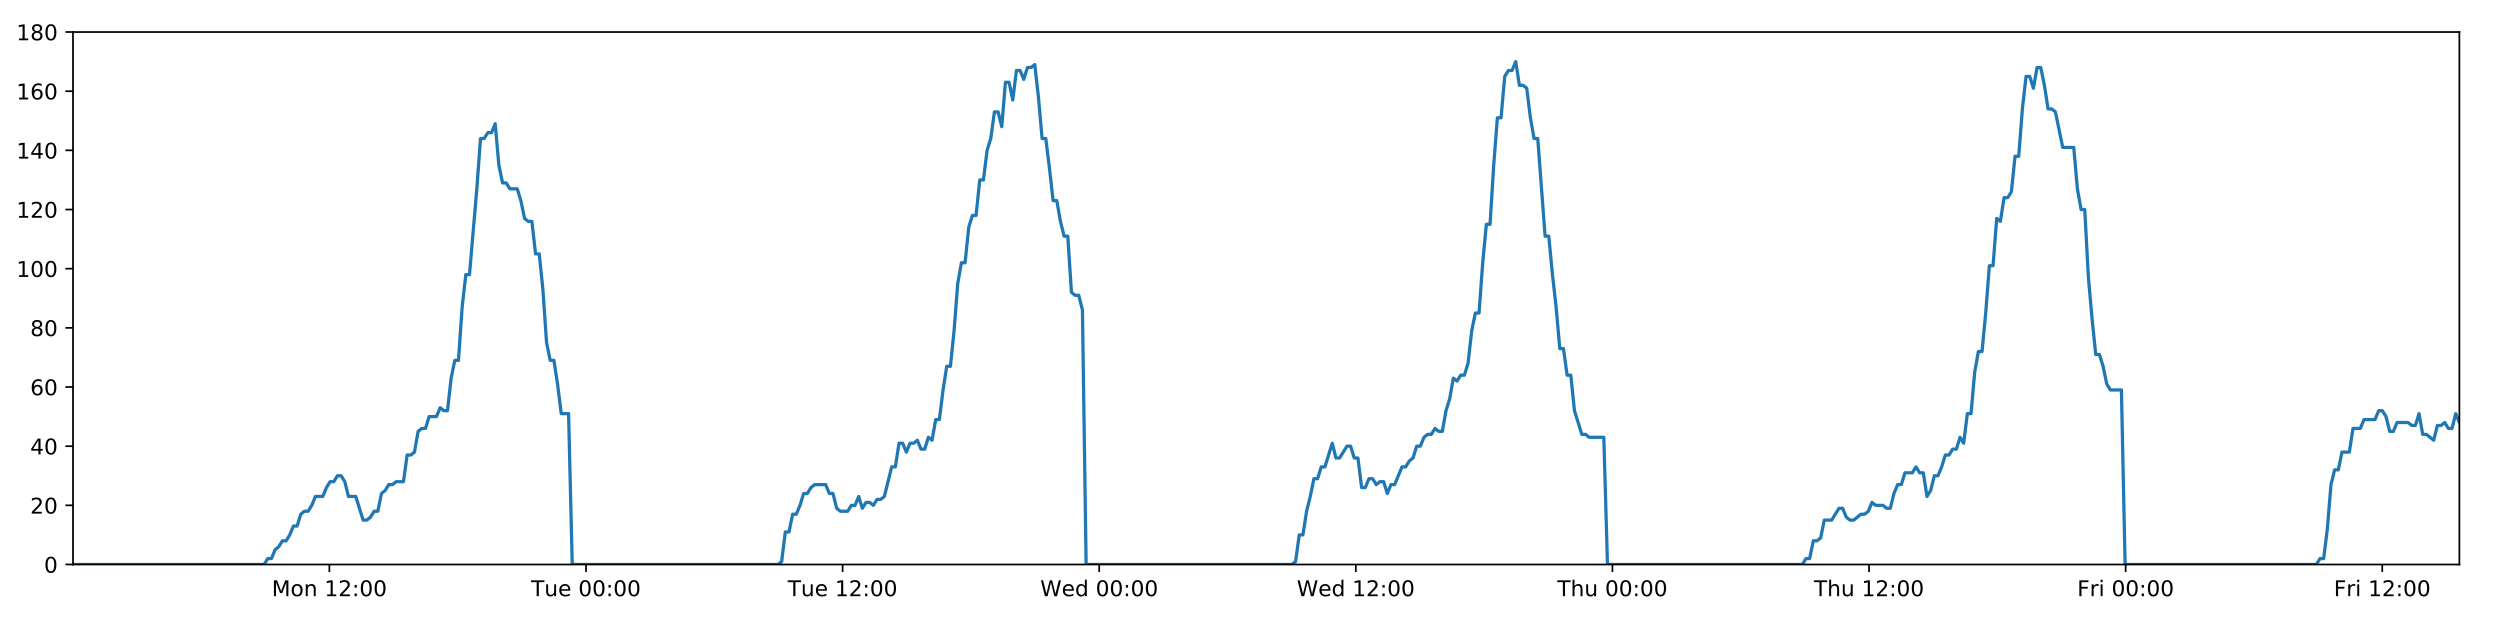
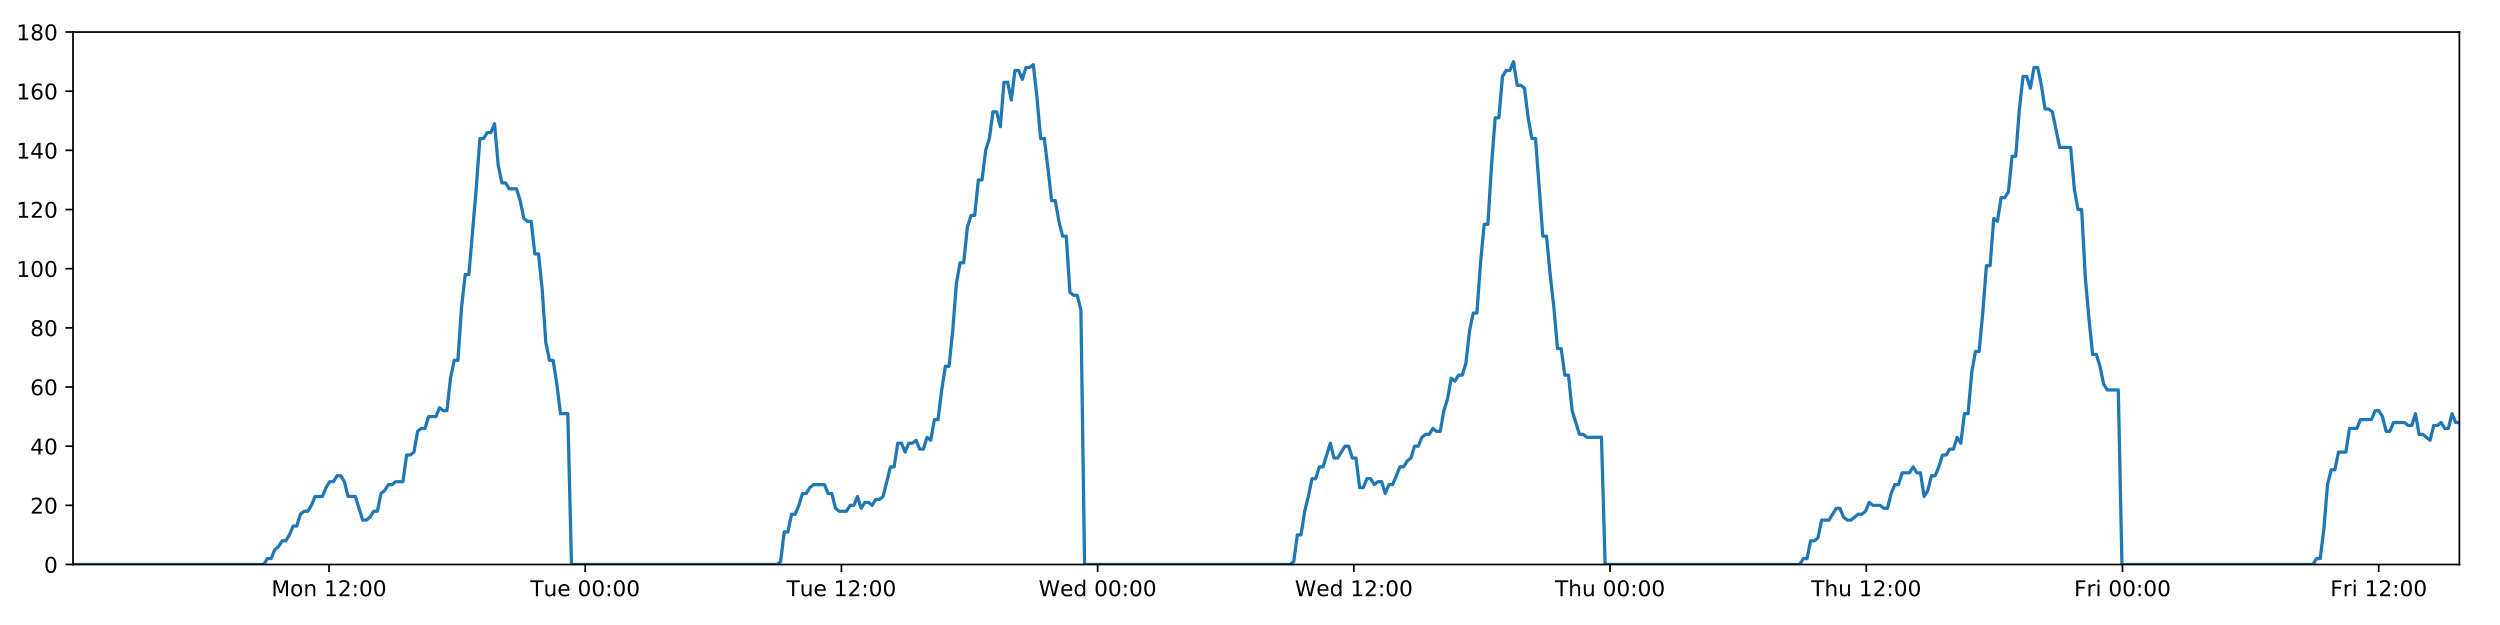
<svg xmlns="http://www.w3.org/2000/svg" xmlns:xlink="http://www.w3.org/1999/xlink" height="288pt" version="1.1" viewBox="0 0 1152 288" width="1152pt">
  <defs>
    <style type="text/css">
*{stroke-linecap:butt;stroke-linejoin:round;}
  </style>
  </defs>
  <g id="figure_1">
    <g id="patch_1">
      <path d="M 0 288  L 1152 288  L 1152 0  L 0 0  z " style="fill:#ffffff;" />
    </g>
    <g id="axes_1">
      <g id="patch_2">
        <path d="M 33.64 260.12  L 1133.28 260.12  L 1133.28 14.76  L 33.64 14.76  z " style="fill:#ffffff;" />
      </g>
      <g id="matplotlib.axis_1">
        <g id="xtick_1">
          <g id="line2d_1">
            <defs>
-               <path d="M 0 0  L 0 3.5  " id="m783cdbd648" style="stroke:#000000;stroke-width:0.8;" />
-             </defs>
-             <g>
-               <use style="stroke:#000000;stroke-width:0.8;" x="151.779" xlink:href="#m783cdbd648" y="260.12" />
+               <path d="M 0 0  L 0 3.5  " id="m560bb2fc47" style="stroke:#000000;stroke-width:0.8;" />
+             </defs>
+             <g>
+               <use style="stroke:#000000;stroke-width:0.8;" x="151.598" xlink:href="#m560bb2fc47" y="260.12" />
            </g>
          </g>
          <g id="text_1">
            <defs>
              <path d="M 9.812 72.906  L 24.516 72.906  L 43.109 23.297  L 61.812 72.906  L 76.516 72.906  L 76.516 0  L 66.891 0  L 66.891 64.016  L 48.094 14.016  L 38.188 14.016  L 19.391 64.016  L 19.391 0  L 9.812 0  z " id="DejaVuSans-77" />
              <path d="M 30.609 48.391  Q 23.391 48.391 19.188 42.75  Q 14.984 37.109 14.984 27.297  Q 14.984 17.484 19.156 11.844  Q 23.344 6.203 30.609 6.203  Q 37.797 6.203 41.984 11.859  Q 46.188 17.531 46.188 27.297  Q 46.188 37.016 41.984 42.703  Q 37.797 48.391 30.609 48.391  z M 30.609 56  Q 42.328 56 49.016 48.375  Q 55.719 40.766 55.719 27.297  Q 55.719 13.875 49.016 6.219  Q 42.328 -1.422 30.609 -1.422  Q 18.844 -1.422 12.172 6.219  Q 5.516 13.875 5.516 27.297  Q 5.516 40.766 12.172 48.375  Q 18.844 56 30.609 56  z " id="DejaVuSans-111" />
              <path d="M 54.891 33.016  L 54.891 0  L 45.906 0  L 45.906 32.719  Q 45.906 40.484 42.875 44.328  Q 39.844 48.188 33.797 48.188  Q 26.516 48.188 22.312 43.547  Q 18.109 38.922 18.109 30.906  L 18.109 0  L 9.078 0  L 9.078 54.688  L 18.109 54.688  L 18.109 46.188  Q 21.344 51.125 25.703 53.562  Q 30.078 56 35.797 56  Q 45.219 56 50.047 50.172  Q 54.891 44.344 54.891 33.016  z " id="DejaVuSans-110" />
              <path id="DejaVuSans-32" />
              <path d="M 12.406 8.297  L 28.516 8.297  L 28.516 63.922  L 10.984 60.406  L 10.984 69.391  L 28.422 72.906  L 38.281 72.906  L 38.281 8.297  L 54.391 8.297  L 54.391 0  L 12.406 0  z " id="DejaVuSans-49" />
              <path d="M 19.188 8.297  L 53.609 8.297  L 53.609 0  L 7.328 0  L 7.328 8.297  Q 12.938 14.109 22.625 23.891  Q 32.328 33.688 34.812 36.531  Q 39.547 41.844 41.422 45.531  Q 43.312 49.219 43.312 52.781  Q 43.312 58.594 39.234 62.25  Q 35.156 65.922 28.609 65.922  Q 23.969 65.922 18.812 64.312  Q 13.672 62.703 7.812 59.422  L 7.812 69.391  Q 13.766 71.781 18.938 73  Q 24.125 74.219 28.422 74.219  Q 39.75 74.219 46.484 68.547  Q 53.219 62.891 53.219 53.422  Q 53.219 48.922 51.531 44.891  Q 49.859 40.875 45.406 35.406  Q 44.188 33.984 37.641 27.219  Q 31.109 20.453 19.188 8.297  z " id="DejaVuSans-50" />
              <path d="M 11.719 12.406  L 22.016 12.406  L 22.016 0  L 11.719 0  z M 11.719 51.703  L 22.016 51.703  L 22.016 39.312  L 11.719 39.312  z " id="DejaVuSans-58" />
              <path d="M 31.781 66.406  Q 24.172 66.406 20.328 58.906  Q 16.5 51.422 16.5 36.375  Q 16.5 21.391 20.328 13.891  Q 24.172 6.391 31.781 6.391  Q 39.453 6.391 43.281 13.891  Q 47.125 21.391 47.125 36.375  Q 47.125 51.422 43.281 58.906  Q 39.453 66.406 31.781 66.406  z M 31.781 74.219  Q 44.047 74.219 50.516 64.516  Q 56.984 54.828 56.984 36.375  Q 56.984 17.969 50.516 8.266  Q 44.047 -1.422 31.781 -1.422  Q 19.531 -1.422 13.062 8.266  Q 6.594 17.969 6.594 36.375  Q 6.594 54.828 13.062 64.516  Q 19.531 74.219 31.781 74.219  z " id="DejaVuSans-48" />
            </defs>
-             <g transform="translate(125.2388 274.7184)scale(0.1 -0.1)">
+             <g transform="translate(125.0575 274.7184)scale(0.1 -0.1)">
              <use xlink:href="#DejaVuSans-77" />
              <use x="86.279" xlink:href="#DejaVuSans-111" />
              <use x="147.461" xlink:href="#DejaVuSans-110" />
              <use x="210.84" xlink:href="#DejaVuSans-32" />
              <use x="242.627" xlink:href="#DejaVuSans-49" />
              <use x="306.25" xlink:href="#DejaVuSans-50" />
              <use x="369.873" xlink:href="#DejaVuSans-58" />
              <use x="403.564" xlink:href="#DejaVuSans-48" />
              <use x="467.188" xlink:href="#DejaVuSans-48" />
            </g>
          </g>
        </g>
        <g id="xtick_2">
          <g id="line2d_2">
            <g>
-               <use style="stroke:#000000;stroke-width:0.8;" x="270.025" xlink:href="#m783cdbd648" y="260.12" />
+               <use style="stroke:#000000;stroke-width:0.8;" x="269.662" xlink:href="#m560bb2fc47" y="260.12" />
            </g>
          </g>
          <g id="text_2">
            <defs>
              <path d="M -0.297 72.906  L 61.375 72.906  L 61.375 64.594  L 35.5 64.594  L 35.5 0  L 25.594 0  L 25.594 64.594  L -0.297 64.594  z " id="DejaVuSans-84" />
              <path d="M 8.5 21.578  L 8.5 54.688  L 17.484 54.688  L 17.484 21.922  Q 17.484 14.156 20.5 10.266  Q 23.531 6.391 29.594 6.391  Q 36.859 6.391 41.078 11.031  Q 45.312 15.672 45.312 23.688  L 45.312 54.688  L 54.297 54.688  L 54.297 0  L 45.312 0  L 45.312 8.406  Q 42.047 3.422 37.719 1  Q 33.406 -1.422 27.688 -1.422  Q 18.266 -1.422 13.375 4.438  Q 8.5 10.297 8.5 21.578  z M 31.109 56  z " id="DejaVuSans-117" />
              <path d="M 56.203 29.594  L 56.203 25.203  L 14.891 25.203  Q 15.484 15.922 20.484 11.062  Q 25.484 6.203 34.422 6.203  Q 39.594 6.203 44.453 7.469  Q 49.312 8.734 54.109 11.281  L 54.109 2.781  Q 49.266 0.734 44.188 -0.344  Q 39.109 -1.422 33.891 -1.422  Q 20.797 -1.422 13.156 6.188  Q 5.516 13.812 5.516 26.812  Q 5.516 40.234 12.766 48.109  Q 20.016 56 32.328 56  Q 43.359 56 49.781 48.891  Q 56.203 41.797 56.203 29.594  z M 47.219 32.234  Q 47.125 39.594 43.094 43.984  Q 39.062 48.391 32.422 48.391  Q 24.906 48.391 20.391 44.141  Q 15.875 39.891 15.188 32.172  z " id="DejaVuSans-101" />
            </defs>
-             <g transform="translate(244.7388 274.7184)scale(0.1 -0.1)">
+             <g transform="translate(244.376 274.7184)scale(0.1 -0.1)">
              <use xlink:href="#DejaVuSans-84" />
              <use x="60.85" xlink:href="#DejaVuSans-117" />
              <use x="124.229" xlink:href="#DejaVuSans-101" />
              <use x="185.752" xlink:href="#DejaVuSans-32" />
              <use x="217.539" xlink:href="#DejaVuSans-48" />
              <use x="281.162" xlink:href="#DejaVuSans-48" />
              <use x="344.785" xlink:href="#DejaVuSans-58" />
              <use x="378.477" xlink:href="#DejaVuSans-48" />
              <use x="442.1" xlink:href="#DejaVuSans-48" />
            </g>
          </g>
        </g>
        <g id="xtick_3">
          <g id="line2d_3">
            <g>
-               <use style="stroke:#000000;stroke-width:0.8;" x="388.27" xlink:href="#m783cdbd648" y="260.12" />
+               <use style="stroke:#000000;stroke-width:0.8;" x="387.726" xlink:href="#m560bb2fc47" y="260.12" />
            </g>
          </g>
          <g id="text_3">
-             <g transform="translate(362.9841 274.7184)scale(0.1 -0.1)">
+             <g transform="translate(362.4398 274.7184)scale(0.1 -0.1)">
              <use xlink:href="#DejaVuSans-84" />
              <use x="60.85" xlink:href="#DejaVuSans-117" />
              <use x="124.229" xlink:href="#DejaVuSans-101" />
              <use x="185.752" xlink:href="#DejaVuSans-32" />
              <use x="217.539" xlink:href="#DejaVuSans-49" />
              <use x="281.162" xlink:href="#DejaVuSans-50" />
              <use x="344.785" xlink:href="#DejaVuSans-58" />
              <use x="378.477" xlink:href="#DejaVuSans-48" />
              <use x="442.1" xlink:href="#DejaVuSans-48" />
            </g>
          </g>
        </g>
        <g id="xtick_4">
          <g id="line2d_4">
            <g>
-               <use style="stroke:#000000;stroke-width:0.8;" x="506.515" xlink:href="#m783cdbd648" y="260.12" />
+               <use style="stroke:#000000;stroke-width:0.8;" x="505.79" xlink:href="#m560bb2fc47" y="260.12" />
            </g>
          </g>
          <g id="text_4">
            <defs>
              <path d="M 3.328 72.906  L 13.281 72.906  L 28.609 11.281  L 43.891 72.906  L 54.984 72.906  L 70.312 11.281  L 85.594 72.906  L 95.609 72.906  L 77.297 0  L 64.891 0  L 49.516 63.281  L 33.984 0  L 21.578 0  z " id="DejaVuSans-87" />
              <path d="M 45.406 46.391  L 45.406 75.984  L 54.391 75.984  L 54.391 0  L 45.406 0  L 45.406 8.203  Q 42.578 3.328 38.25 0.953  Q 33.938 -1.422 27.875 -1.422  Q 17.969 -1.422 11.734 6.484  Q 5.516 14.406 5.516 27.297  Q 5.516 40.188 11.734 48.094  Q 17.969 56 27.875 56  Q 33.938 56 38.25 53.625  Q 42.578 51.266 45.406 46.391  z M 14.797 27.297  Q 14.797 17.391 18.875 11.75  Q 22.953 6.109 30.078 6.109  Q 37.203 6.109 41.297 11.75  Q 45.406 17.391 45.406 27.297  Q 45.406 37.203 41.297 42.844  Q 37.203 48.484 30.078 48.484  Q 22.953 48.484 18.875 42.844  Q 14.797 37.203 14.797 27.297  z " id="DejaVuSans-100" />
            </defs>
-             <g transform="translate(479.3262 274.7184)scale(0.1 -0.1)">
+             <g transform="translate(478.6005 274.7184)scale(0.1 -0.1)">
              <use xlink:href="#DejaVuSans-87" />
              <use x="98.799" xlink:href="#DejaVuSans-101" />
              <use x="160.322" xlink:href="#DejaVuSans-100" />
              <use x="223.799" xlink:href="#DejaVuSans-32" />
              <use x="255.586" xlink:href="#DejaVuSans-48" />
              <use x="319.209" xlink:href="#DejaVuSans-48" />
              <use x="382.832" xlink:href="#DejaVuSans-58" />
              <use x="416.523" xlink:href="#DejaVuSans-48" />
              <use x="480.146" xlink:href="#DejaVuSans-48" />
            </g>
          </g>
        </g>
        <g id="xtick_5">
          <g id="line2d_5">
            <g>
-               <use style="stroke:#000000;stroke-width:0.8;" x="624.761" xlink:href="#m783cdbd648" y="260.12" />
+               <use style="stroke:#000000;stroke-width:0.8;" x="623.853" xlink:href="#m560bb2fc47" y="260.12" />
            </g>
          </g>
          <g id="text_5">
-             <g transform="translate(597.5715 274.7184)scale(0.1 -0.1)">
+             <g transform="translate(596.6644 274.7184)scale(0.1 -0.1)">
              <use xlink:href="#DejaVuSans-87" />
              <use x="98.799" xlink:href="#DejaVuSans-101" />
              <use x="160.322" xlink:href="#DejaVuSans-100" />
              <use x="223.799" xlink:href="#DejaVuSans-32" />
              <use x="255.586" xlink:href="#DejaVuSans-49" />
              <use x="319.209" xlink:href="#DejaVuSans-50" />
              <use x="382.832" xlink:href="#DejaVuSans-58" />
              <use x="416.523" xlink:href="#DejaVuSans-48" />
              <use x="480.146" xlink:href="#DejaVuSans-48" />
            </g>
          </g>
        </g>
        <g id="xtick_6">
          <g id="line2d_6">
            <g>
-               <use style="stroke:#000000;stroke-width:0.8;" x="743.006" xlink:href="#m783cdbd648" y="260.12" />
+               <use style="stroke:#000000;stroke-width:0.8;" x="741.917" xlink:href="#m560bb2fc47" y="260.12" />
            </g>
          </g>
          <g id="text_6">
            <defs>
              <path d="M 54.891 33.016  L 54.891 0  L 45.906 0  L 45.906 32.719  Q 45.906 40.484 42.875 44.328  Q 39.844 48.188 33.797 48.188  Q 26.516 48.188 22.312 43.547  Q 18.109 38.922 18.109 30.906  L 18.109 0  L 9.078 0  L 9.078 75.984  L 18.109 75.984  L 18.109 46.188  Q 21.344 51.125 25.703 53.562  Q 30.078 56 35.797 56  Q 45.219 56 50.047 50.172  Q 54.891 44.344 54.891 33.016  z " id="DejaVuSans-104" />
            </defs>
-             <g transform="translate(717.616 274.7184)scale(0.1 -0.1)">
+             <g transform="translate(716.5274 274.7184)scale(0.1 -0.1)">
              <use xlink:href="#DejaVuSans-84" />
              <use x="61.084" xlink:href="#DejaVuSans-104" />
              <use x="124.463" xlink:href="#DejaVuSans-117" />
              <use x="187.842" xlink:href="#DejaVuSans-32" />
              <use x="219.629" xlink:href="#DejaVuSans-48" />
              <use x="283.252" xlink:href="#DejaVuSans-48" />
              <use x="346.875" xlink:href="#DejaVuSans-58" />
              <use x="380.566" xlink:href="#DejaVuSans-48" />
              <use x="444.189" xlink:href="#DejaVuSans-48" />
            </g>
          </g>
        </g>
        <g id="xtick_7">
          <g id="line2d_7">
            <g>
-               <use style="stroke:#000000;stroke-width:0.8;" x="861.251" xlink:href="#m783cdbd648" y="260.12" />
+               <use style="stroke:#000000;stroke-width:0.8;" x="859.981" xlink:href="#m560bb2fc47" y="260.12" />
            </g>
          </g>
          <g id="text_7">
-             <g transform="translate(835.8613 274.7184)scale(0.1 -0.1)">
+             <g transform="translate(834.5912 274.7184)scale(0.1 -0.1)">
              <use xlink:href="#DejaVuSans-84" />
              <use x="61.084" xlink:href="#DejaVuSans-104" />
              <use x="124.463" xlink:href="#DejaVuSans-117" />
              <use x="187.842" xlink:href="#DejaVuSans-32" />
              <use x="219.629" xlink:href="#DejaVuSans-49" />
              <use x="283.252" xlink:href="#DejaVuSans-50" />
              <use x="346.875" xlink:href="#DejaVuSans-58" />
              <use x="380.566" xlink:href="#DejaVuSans-48" />
              <use x="444.189" xlink:href="#DejaVuSans-48" />
            </g>
          </g>
        </g>
        <g id="xtick_8">
          <g id="line2d_8">
            <g>
-               <use style="stroke:#000000;stroke-width:0.8;" x="979.496" xlink:href="#m783cdbd648" y="260.12" />
+               <use style="stroke:#000000;stroke-width:0.8;" x="978.045" xlink:href="#m560bb2fc47" y="260.12" />
            </g>
          </g>
          <g id="text_8">
            <defs>
              <path d="M 9.812 72.906  L 51.703 72.906  L 51.703 64.594  L 19.672 64.594  L 19.672 43.109  L 48.578 43.109  L 48.578 34.812  L 19.672 34.812  L 19.672 0  L 9.812 0  z " id="DejaVuSans-70" />
              <path d="M 41.109 46.297  Q 39.594 47.172 37.812 47.578  Q 36.031 48 33.891 48  Q 26.266 48 22.188 43.047  Q 18.109 38.094 18.109 28.812  L 18.109 0  L 9.078 0  L 9.078 54.688  L 18.109 54.688  L 18.109 46.188  Q 20.953 51.172 25.484 53.578  Q 30.031 56 36.531 56  Q 37.453 56 38.578 55.875  Q 39.703 55.766 41.062 55.516  z " id="DejaVuSans-114" />
              <path d="M 9.422 54.688  L 18.406 54.688  L 18.406 0  L 9.422 0  z M 9.422 75.984  L 18.406 75.984  L 18.406 64.594  L 9.422 64.594  z " id="DejaVuSans-105" />
            </defs>
-             <g transform="translate(957.1832 274.7184)scale(0.1 -0.1)">
+             <g transform="translate(955.7316 274.7184)scale(0.1 -0.1)">
              <use xlink:href="#DejaVuSans-70" />
              <use x="57.41" xlink:href="#DejaVuSans-114" />
              <use x="98.523" xlink:href="#DejaVuSans-105" />
              <use x="126.307" xlink:href="#DejaVuSans-32" />
              <use x="158.094" xlink:href="#DejaVuSans-48" />
              <use x="221.717" xlink:href="#DejaVuSans-48" />
              <use x="285.34" xlink:href="#DejaVuSans-58" />
              <use x="319.031" xlink:href="#DejaVuSans-48" />
              <use x="382.654" xlink:href="#DejaVuSans-48" />
            </g>
          </g>
        </g>
        <g id="xtick_9">
          <g id="line2d_9">
            <g>
-               <use style="stroke:#000000;stroke-width:0.8;" x="1097.742" xlink:href="#m783cdbd648" y="260.12" />
+               <use style="stroke:#000000;stroke-width:0.8;" x="1096.109" xlink:href="#m560bb2fc47" y="260.12" />
            </g>
          </g>
          <g id="text_9">
-             <g transform="translate(1075.428 274.7184)scale(0.1 -0.1)">
+             <g transform="translate(1073.795 274.7184)scale(0.1 -0.1)">
              <use xlink:href="#DejaVuSans-70" />
              <use x="57.41" xlink:href="#DejaVuSans-114" />
              <use x="98.523" xlink:href="#DejaVuSans-105" />
              <use x="126.307" xlink:href="#DejaVuSans-32" />
              <use x="158.094" xlink:href="#DejaVuSans-49" />
              <use x="221.717" xlink:href="#DejaVuSans-50" />
              <use x="285.34" xlink:href="#DejaVuSans-58" />
              <use x="319.031" xlink:href="#DejaVuSans-48" />
              <use x="382.654" xlink:href="#DejaVuSans-48" />
            </g>
          </g>
        </g>
      </g>
      <g id="matplotlib.axis_2">
        <g id="ytick_1">
          <g id="line2d_10">
            <defs>
-               <path d="M 0 0  L -3.5 0  " id="m689ba9f848" style="stroke:#000000;stroke-width:0.8;" />
-             </defs>
-             <g>
-               <use style="stroke:#000000;stroke-width:0.8;" x="33.64" xlink:href="#m689ba9f848" y="260.12" />
+               <path d="M 0 0  L -3.5 0  " id="m82fd6e8298" style="stroke:#000000;stroke-width:0.8;" />
+             </defs>
+             <g>
+               <use style="stroke:#000000;stroke-width:0.8;" x="33.64" xlink:href="#m82fd6e8298" y="260.12" />
            </g>
          </g>
          <g id="text_10">
            <g transform="translate(20.2775 263.9192)scale(0.1 -0.1)">
              <use xlink:href="#DejaVuSans-48" />
            </g>
          </g>
        </g>
        <g id="ytick_2">
          <g id="line2d_11">
            <g>
-               <use style="stroke:#000000;stroke-width:0.8;" x="33.64" xlink:href="#m689ba9f848" y="232.858" />
+               <use style="stroke:#000000;stroke-width:0.8;" x="33.64" xlink:href="#m82fd6e8298" y="232.858" />
            </g>
          </g>
          <g id="text_11">
            <g transform="translate(13.915 236.657)scale(0.1 -0.1)">
              <use xlink:href="#DejaVuSans-50" />
              <use x="63.623" xlink:href="#DejaVuSans-48" />
            </g>
          </g>
        </g>
        <g id="ytick_3">
          <g id="line2d_12">
            <g>
-               <use style="stroke:#000000;stroke-width:0.8;" x="33.64" xlink:href="#m689ba9f848" y="205.596" />
+               <use style="stroke:#000000;stroke-width:0.8;" x="33.64" xlink:href="#m82fd6e8298" y="205.596" />
            </g>
          </g>
          <g id="text_12">
            <defs>
              <path d="M 37.797 64.312  L 12.891 25.391  L 37.797 25.391  z M 35.203 72.906  L 47.609 72.906  L 47.609 25.391  L 58.016 25.391  L 58.016 17.188  L 47.609 17.188  L 47.609 0  L 37.797 0  L 37.797 17.188  L 4.891 17.188  L 4.891 26.703  z " id="DejaVuSans-52" />
            </defs>
            <g transform="translate(13.915 209.3948)scale(0.1 -0.1)">
              <use xlink:href="#DejaVuSans-52" />
              <use x="63.623" xlink:href="#DejaVuSans-48" />
            </g>
          </g>
        </g>
        <g id="ytick_4">
          <g id="line2d_13">
            <g>
-               <use style="stroke:#000000;stroke-width:0.8;" x="33.64" xlink:href="#m689ba9f848" y="178.333" />
+               <use style="stroke:#000000;stroke-width:0.8;" x="33.64" xlink:href="#m82fd6e8298" y="178.333" />
            </g>
          </g>
          <g id="text_13">
            <defs>
              <path d="M 33.016 40.375  Q 26.375 40.375 22.484 35.828  Q 18.609 31.297 18.609 23.391  Q 18.609 15.531 22.484 10.953  Q 26.375 6.391 33.016 6.391  Q 39.656 6.391 43.531 10.953  Q 47.406 15.531 47.406 23.391  Q 47.406 31.297 43.531 35.828  Q 39.656 40.375 33.016 40.375  z M 52.594 71.297  L 52.594 62.312  Q 48.875 64.062 45.094 64.984  Q 41.312 65.922 37.594 65.922  Q 27.828 65.922 22.672 59.328  Q 17.531 52.734 16.797 39.406  Q 19.672 43.656 24.016 45.922  Q 28.375 48.188 33.594 48.188  Q 44.578 48.188 50.953 41.516  Q 57.328 34.859 57.328 23.391  Q 57.328 12.156 50.688 5.359  Q 44.047 -1.422 33.016 -1.422  Q 20.359 -1.422 13.672 8.266  Q 6.984 17.969 6.984 36.375  Q 6.984 53.656 15.188 63.938  Q 23.391 74.219 37.203 74.219  Q 40.922 74.219 44.703 73.484  Q 48.484 72.75 52.594 71.297  z " id="DejaVuSans-54" />
            </defs>
            <g transform="translate(13.915 182.1326)scale(0.1 -0.1)">
              <use xlink:href="#DejaVuSans-54" />
              <use x="63.623" xlink:href="#DejaVuSans-48" />
            </g>
          </g>
        </g>
        <g id="ytick_5">
          <g id="line2d_14">
            <g>
-               <use style="stroke:#000000;stroke-width:0.8;" x="33.64" xlink:href="#m689ba9f848" y="151.071" />
+               <use style="stroke:#000000;stroke-width:0.8;" x="33.64" xlink:href="#m82fd6e8298" y="151.071" />
            </g>
          </g>
          <g id="text_14">
            <defs>
              <path d="M 31.781 34.625  Q 24.75 34.625 20.719 30.859  Q 16.703 27.094 16.703 20.516  Q 16.703 13.922 20.719 10.156  Q 24.75 6.391 31.781 6.391  Q 38.812 6.391 42.859 10.172  Q 46.922 13.969 46.922 20.516  Q 46.922 27.094 42.891 30.859  Q 38.875 34.625 31.781 34.625  z M 21.922 38.812  Q 15.578 40.375 12.031 44.719  Q 8.5 49.078 8.5 55.328  Q 8.5 64.062 14.719 69.141  Q 20.953 74.219 31.781 74.219  Q 42.672 74.219 48.875 69.141  Q 55.078 64.062 55.078 55.328  Q 55.078 49.078 51.531 44.719  Q 48 40.375 41.703 38.812  Q 48.828 37.156 52.797 32.312  Q 56.781 27.484 56.781 20.516  Q 56.781 9.906 50.312 4.234  Q 43.844 -1.422 31.781 -1.422  Q 19.734 -1.422 13.25 4.234  Q 6.781 9.906 6.781 20.516  Q 6.781 27.484 10.781 32.312  Q 14.797 37.156 21.922 38.812  z M 18.312 54.391  Q 18.312 48.734 21.844 45.562  Q 25.391 42.391 31.781 42.391  Q 38.141 42.391 41.719 45.562  Q 45.312 48.734 45.312 54.391  Q 45.312 60.062 41.719 63.234  Q 38.141 66.406 31.781 66.406  Q 25.391 66.406 21.844 63.234  Q 18.312 60.062 18.312 54.391  z " id="DejaVuSans-56" />
            </defs>
            <g transform="translate(13.915 154.8703)scale(0.1 -0.1)">
              <use xlink:href="#DejaVuSans-56" />
              <use x="63.623" xlink:href="#DejaVuSans-48" />
            </g>
          </g>
        </g>
        <g id="ytick_6">
          <g id="line2d_15">
            <g>
-               <use style="stroke:#000000;stroke-width:0.8;" x="33.64" xlink:href="#m689ba9f848" y="123.809" />
+               <use style="stroke:#000000;stroke-width:0.8;" x="33.64" xlink:href="#m82fd6e8298" y="123.809" />
            </g>
          </g>
          <g id="text_15">
            <g transform="translate(7.5525 127.6081)scale(0.1 -0.1)">
              <use xlink:href="#DejaVuSans-49" />
              <use x="63.623" xlink:href="#DejaVuSans-48" />
              <use x="127.246" xlink:href="#DejaVuSans-48" />
            </g>
          </g>
        </g>
        <g id="ytick_7">
          <g id="line2d_16">
            <g>
-               <use style="stroke:#000000;stroke-width:0.8;" x="33.64" xlink:href="#m689ba9f848" y="96.547" />
+               <use style="stroke:#000000;stroke-width:0.8;" x="33.64" xlink:href="#m82fd6e8298" y="96.547" />
            </g>
          </g>
          <g id="text_16">
            <g transform="translate(7.5525 100.3459)scale(0.1 -0.1)">
              <use xlink:href="#DejaVuSans-49" />
              <use x="63.623" xlink:href="#DejaVuSans-50" />
              <use x="127.246" xlink:href="#DejaVuSans-48" />
            </g>
          </g>
        </g>
        <g id="ytick_8">
          <g id="line2d_17">
            <g>
-               <use style="stroke:#000000;stroke-width:0.8;" x="33.64" xlink:href="#m689ba9f848" y="69.284" />
+               <use style="stroke:#000000;stroke-width:0.8;" x="33.64" xlink:href="#m82fd6e8298" y="69.284" />
            </g>
          </g>
          <g id="text_17">
            <g transform="translate(7.5525 73.08366)scale(0.1 -0.1)">
              <use xlink:href="#DejaVuSans-49" />
              <use x="63.623" xlink:href="#DejaVuSans-52" />
              <use x="127.246" xlink:href="#DejaVuSans-48" />
            </g>
          </g>
        </g>
        <g id="ytick_9">
          <g id="line2d_18">
            <g>
-               <use style="stroke:#000000;stroke-width:0.8;" x="33.64" xlink:href="#m689ba9f848" y="42.022" />
+               <use style="stroke:#000000;stroke-width:0.8;" x="33.64" xlink:href="#m82fd6e8298" y="42.022" />
            </g>
          </g>
          <g id="text_18">
            <g transform="translate(7.5525 45.82144)scale(0.1 -0.1)">
              <use xlink:href="#DejaVuSans-49" />
              <use x="63.623" xlink:href="#DejaVuSans-54" />
              <use x="127.246" xlink:href="#DejaVuSans-48" />
            </g>
          </g>
        </g>
        <g id="ytick_10">
          <g id="line2d_19">
            <g>
-               <use style="stroke:#000000;stroke-width:0.8;" x="33.64" xlink:href="#m689ba9f848" y="14.76" />
+               <use style="stroke:#000000;stroke-width:0.8;" x="33.64" xlink:href="#m82fd6e8298" y="14.76" />
            </g>
          </g>
          <g id="text_19">
            <g transform="translate(7.5525 18.55922)scale(0.1 -0.1)">
              <use xlink:href="#DejaVuSans-49" />
              <use x="63.623" xlink:href="#DejaVuSans-56" />
              <use x="127.246" xlink:href="#DejaVuSans-48" />
            </g>
          </g>
        </g>
      </g>
      <g id="line2d_20">
-         <path clip-path="url(#p210cce698b)" d="M 33.64 260.12  L 121.714 260.12  L 123.376 257.394  L 125.07 257.394  L 126.758 253.304  L 128.447 251.941  L 130.139 249.215  L 131.829 249.215  L 133.522 246.489  L 135.212 242.4  L 136.902 242.4  L 138.592 236.947  L 140.284 235.584  L 141.975 235.584  L 143.668 232.858  L 145.356 228.768  L 148.736 228.768  L 150.425 224.679  L 152.115 221.953  L 153.806 221.953  L 155.5 219.227  L 157.191 219.227  L 158.883 221.953  L 160.571 228.768  L 163.948 228.768  L 167.325 239.673  L 169.019 239.673  L 170.71 238.31  L 172.403 235.584  L 174.091 235.584  L 175.78 227.405  L 177.468 226.042  L 179.157 223.316  L 180.846 223.316  L 182.538 221.953  L 185.916 221.953  L 187.608 209.685  L 189.296 209.685  L 190.986 208.322  L 192.675 198.78  L 194.368 197.417  L 196.057 197.417  L 197.746 191.964  L 201.125 191.964  L 202.817 187.875  L 204.506 189.238  L 206.195 189.238  L 207.884 174.244  L 209.573 166.065  L 211.263 166.065  L 212.955 141.529  L 214.648 126.535  L 216.339 126.535  L 219.723 87.005  L 221.415 63.832  L 223.107 63.832  L 224.8 61.106  L 226.492 61.106  L 228.184 57.016  L 229.878 76.1  L 231.571 84.279  L 233.264 84.279  L 234.954 87.005  L 238.332 87.005  L 240.022 92.457  L 241.711 100.636  L 243.403 101.999  L 245.095 101.999  L 246.784 116.993  L 248.474 116.993  L 250.164 133.351  L 251.854 157.887  L 253.544 166.065  L 255.235 166.065  L 256.924 176.97  L 258.614 190.601  L 261.997 190.601  L 263.687 260.12  L 358.521 260.12  L 360.182 258.757  L 361.872 245.126  L 363.561 245.126  L 365.249 236.947  L 366.942 236.947  L 368.631 232.858  L 370.32 227.405  L 372.009 227.405  L 373.7 224.679  L 375.391 223.316  L 380.465 223.316  L 382.154 227.405  L 383.846 227.405  L 385.543 234.221  L 387.232 235.584  L 390.615 235.584  L 392.307 232.858  L 393.998 232.858  L 395.687 228.768  L 397.376 234.221  L 399.064 231.495  L 400.758 231.495  L 402.446 232.858  L 404.135 230.132  L 405.824 230.132  L 407.513 228.768  L 410.893 215.137  L 412.583 215.137  L 414.273 204.232  L 415.961 204.232  L 417.651 208.322  L 419.34 204.232  L 421.028 204.232  L 422.717 202.869  L 424.405 206.959  L 426.097 206.959  L 427.799 201.506  L 429.49 202.869  L 431.179 193.328  L 432.869 193.328  L 434.56 179.696  L 436.253 168.792  L 437.943 168.792  L 439.636 152.434  L 441.329 130.624  L 443.017 121.083  L 444.708 121.083  L 446.397 104.725  L 448.087 99.273  L 449.776 99.273  L 451.467 82.916  L 453.159 82.916  L 454.848 69.284  L 456.538 63.832  L 458.229 51.564  L 459.919 51.564  L 461.608 58.38  L 463.298 37.933  L 464.99 37.933  L 466.679 46.112  L 468.369 32.48  L 470.059 32.48  L 471.749 36.57  L 473.437 31.117  L 475.127 31.117  L 476.818 29.754  L 478.51 44.748  L 480.2 63.832  L 481.89 63.832  L 483.58 77.463  L 485.273 92.457  L 486.962 92.457  L 488.652 101.999  L 490.342 108.815  L 492.031 108.815  L 493.722 134.714  L 495.412 136.077  L 497.102 136.077  L 498.792 142.892  L 500.482 260.12  L 595.315 260.12  L 597.004 258.757  L 598.693 246.489  L 600.385 246.489  L 602.074 235.584  L 603.763 228.768  L 605.453 220.59  L 607.142 220.59  L 608.832 215.137  L 610.524 215.137  L 613.906 204.232  L 615.598 211.048  L 617.288 211.048  L 620.669 205.596  L 622.358 205.596  L 624.048 211.048  L 625.738 211.048  L 627.431 224.679  L 629.12 224.679  L 630.81 220.59  L 632.5 220.59  L 634.195 223.316  L 635.885 221.953  L 637.578 221.953  L 639.269 227.405  L 640.959 223.316  L 642.649 223.316  L 646.033 215.137  L 647.725 215.137  L 649.417 212.411  L 651.107 211.048  L 652.798 205.596  L 654.487 205.596  L 656.178 201.506  L 657.868 200.143  L 659.558 200.143  L 661.248 197.417  L 662.938 198.78  L 664.628 198.78  L 666.318 189.238  L 668.008 183.786  L 669.699 174.244  L 671.388 175.607  L 673.084 172.881  L 674.774 172.881  L 676.466 167.428  L 678.161 152.434  L 679.85 144.256  L 681.539 144.256  L 683.229 121.083  L 684.92 103.362  L 686.61 103.362  L 688.304 76.1  L 689.993 54.29  L 691.681 54.29  L 693.37 35.207  L 695.064 32.48  L 696.753 32.48  L 698.442 28.391  L 700.134 39.296  L 701.827 39.296  L 703.515 40.659  L 705.207 54.29  L 706.905 63.832  L 708.595 63.832  L 711.98 108.815  L 713.674 108.815  L 715.366 126.535  L 717.056 141.529  L 718.747 160.613  L 720.438 160.613  L 722.127 172.881  L 723.817 172.881  L 725.51 189.238  L 728.892 200.143  L 730.583 200.143  L 732.274 201.506  L 739.034 201.506  L 740.725 260.12  L 830.531 260.12  L 832.193 257.394  L 833.882 257.394  L 835.575 249.215  L 837.263 249.215  L 838.952 247.852  L 840.64 239.673  L 844.018 239.673  L 847.4 234.221  L 849.088 234.221  L 850.777 238.31  L 852.467 239.673  L 854.155 239.673  L 857.533 236.947  L 859.222 236.947  L 860.912 235.584  L 862.601 231.495  L 864.289 232.858  L 867.671 232.858  L 869.36 234.221  L 871.05 234.221  L 872.739 227.405  L 874.428 223.316  L 876.117 223.316  L 877.81 217.864  L 881.188 217.864  L 882.877 215.137  L 884.568 217.864  L 886.26 217.864  L 887.95 228.768  L 889.643 226.042  L 891.335 219.227  L 893.024 219.227  L 894.715 215.137  L 896.407 209.685  L 898.098 209.685  L 899.787 206.959  L 901.483 206.959  L 903.175 201.506  L 904.864 204.232  L 906.557 190.601  L 908.246 190.601  L 909.936 171.518  L 911.627 161.976  L 913.319 161.976  L 915.011 144.256  L 916.702 122.446  L 918.394 122.446  L 920.084 100.636  L 921.774 101.999  L 923.464 91.094  L 925.156 91.094  L 926.846 88.368  L 928.535 72.011  L 930.225 72.011  L 931.916 50.201  L 933.606 35.207  L 935.297 35.207  L 936.987 40.659  L 938.677 31.117  L 940.367 31.117  L 942.058 39.296  L 943.749 50.201  L 945.438 50.201  L 947.128 51.564  L 950.508 67.921  L 955.578 67.921  L 957.268 87.005  L 958.959 96.547  L 960.65 96.547  L 962.34 127.898  L 964.03 146.982  L 965.722 163.339  L 967.412 163.339  L 969.102 168.792  L 970.793 176.97  L 972.483 179.696  L 977.553 179.696  L 979.243 260.12  L 1067.388 260.12  L 1069.049 257.394  L 1070.738 257.394  L 1072.427 243.763  L 1074.116 223.316  L 1075.808 216.5  L 1077.497 216.5  L 1079.189 208.322  L 1082.571 208.322  L 1084.263 197.417  L 1087.648 197.417  L 1089.341 193.328  L 1094.411 193.328  L 1096.101 189.238  L 1097.792 189.238  L 1099.482 191.964  L 1101.172 198.78  L 1102.862 198.78  L 1104.552 194.691  L 1109.622 194.691  L 1111.31 196.054  L 1113 196.054  L 1114.69 190.601  L 1116.379 200.143  L 1118.07 200.143  L 1121.447 202.869  L 1123.137 196.054  L 1124.826 196.054  L 1126.516 194.691  L 1128.206 197.417  L 1129.897 197.417  L 1131.589 190.601  L 1133.28 194.691  L 1133.28 194.691  " style="fill:none;stroke:#1f77b4;stroke-linecap:square;stroke-width:1.5;" />
+         <path clip-path="url(#pbb9a31dd22)" d="M 33.64 260.12  L 121.579 260.12  L 123.238 257.394  L 124.929 257.394  L 126.616 253.304  L 128.301 251.941  L 129.991 249.215  L 131.679 249.215  L 133.369 246.489  L 135.057 242.4  L 136.743 242.4  L 138.431 236.947  L 140.12 235.584  L 141.809 235.584  L 143.499 232.858  L 145.185 228.768  L 148.559 228.768  L 150.246 224.679  L 151.934 221.953  L 153.622 221.953  L 155.313 219.227  L 157.001 219.227  L 158.69 221.953  L 160.376 228.768  L 163.748 228.768  L 167.12 239.673  L 168.811 239.673  L 170.5 238.31  L 172.19 235.584  L 173.876 235.584  L 175.562 227.405  L 177.247 226.042  L 178.934 223.316  L 180.62 223.316  L 182.309 221.953  L 185.682 221.953  L 187.371 209.685  L 189.057 209.685  L 190.745 208.322  L 192.431 198.78  L 194.122 197.417  L 195.808 197.417  L 197.495 191.964  L 200.868 191.964  L 202.558 187.875  L 204.244 189.238  L 205.93 189.238  L 207.616 174.244  L 209.303 166.065  L 210.991 166.065  L 212.68 141.529  L 214.37 126.535  L 216.059 126.535  L 219.437 87.005  L 221.127 63.832  L 222.817 63.832  L 224.506 61.106  L 226.196 61.106  L 227.886 57.016  L 229.577 76.1  L 231.268 84.279  L 232.958 84.279  L 234.645 87.005  L 238.018 87.005  L 239.705 92.457  L 241.392 100.636  L 243.081 101.999  L 244.771 101.999  L 246.457 116.993  L 248.144 116.993  L 249.832 133.351  L 251.519 157.887  L 253.207 166.065  L 254.895 166.065  L 256.581 176.97  L 258.269 190.601  L 261.646 190.601  L 263.334 260.12  L 358.022 260.12  L 359.681 258.757  L 361.368 245.126  L 363.055 245.126  L 364.74 236.947  L 366.431 236.947  L 368.117 232.858  L 369.804 227.405  L 371.49 227.405  L 373.178 224.679  L 374.867 223.316  L 379.932 223.316  L 381.619 227.405  L 383.309 227.405  L 385.003 234.221  L 386.689 235.584  L 390.067 235.584  L 391.757 232.858  L 393.445 232.858  L 395.131 228.768  L 396.818 234.221  L 398.503 231.495  L 400.194 231.495  L 401.88 232.858  L 403.566 230.132  L 405.253 230.132  L 406.939 228.768  L 410.314 215.137  L 412.002 215.137  L 413.688 204.232  L 415.375 204.232  L 417.062 208.322  L 418.748 204.232  L 420.434 204.232  L 422.12 202.869  L 423.805 206.959  L 425.495 206.959  L 427.194 201.506  L 428.883 202.869  L 430.569 193.328  L 432.256 193.328  L 433.944 179.696  L 435.635 168.792  L 437.323 168.792  L 439.013 152.434  L 440.704 130.624  L 442.389 121.083  L 444.077 121.083  L 445.764 104.725  L 447.451 99.273  L 449.138 99.273  L 450.826 82.916  L 452.515 82.916  L 454.201 69.284  L 455.89 63.832  L 457.577 51.564  L 459.265 51.564  L 460.951 58.38  L 462.639 37.933  L 464.328 37.933  L 466.014 46.112  L 467.701 32.48  L 469.389 32.48  L 471.076 36.57  L 472.762 31.117  L 474.45 31.117  L 476.137 29.754  L 477.827 44.748  L 479.515 63.832  L 481.202 63.832  L 482.889 77.463  L 484.58 92.457  L 486.267 92.457  L 487.953 101.999  L 489.641 108.815  L 491.328 108.815  L 493.016 134.714  L 494.704 136.077  L 496.391 136.077  L 498.079 142.892  L 499.766 260.12  L 594.453 260.12  L 596.14 258.757  L 597.826 246.489  L 599.516 246.489  L 601.202 235.584  L 602.888 228.768  L 604.575 220.59  L 606.262 220.59  L 607.95 215.137  L 609.639 215.137  L 613.015 204.232  L 614.705 211.048  L 616.392 211.048  L 619.768 205.596  L 621.455 205.596  L 623.142 211.048  L 624.83 211.048  L 626.519 224.679  L 628.206 224.679  L 629.894 220.59  L 631.581 220.59  L 633.274 223.316  L 634.961 221.953  L 636.651 221.953  L 638.34 227.405  L 640.027 223.316  L 641.714 223.316  L 645.093 215.137  L 646.782 215.137  L 648.472 212.411  L 650.16 211.048  L 651.847 205.596  L 653.534 205.596  L 655.223 201.506  L 656.91 200.143  L 658.597 200.143  L 660.285 197.417  L 661.972 198.78  L 663.66 198.78  L 665.347 189.238  L 667.035 183.786  L 668.723 174.244  L 670.409 175.607  L 672.103 172.881  L 673.791 172.881  L 675.479 167.428  L 677.172 152.434  L 678.858 144.256  L 680.544 144.256  L 682.232 121.083  L 683.92 103.362  L 685.608 103.362  L 687.299 76.1  L 688.986 54.29  L 690.672 54.29  L 692.358 35.207  L 694.049 32.48  L 695.735 32.48  L 697.422 28.391  L 699.111 39.296  L 700.801 39.296  L 702.487 40.659  L 704.177 54.29  L 705.871 63.832  L 707.56 63.832  L 710.939 108.815  L 712.63 108.815  L 714.319 126.535  L 716.008 141.529  L 717.696 160.613  L 719.384 160.613  L 721.07 172.881  L 722.758 172.881  L 724.448 189.238  L 727.825 200.143  L 729.513 200.143  L 731.202 201.506  L 737.952 201.506  L 739.64 260.12  L 829.308 260.12  L 830.967 257.394  L 832.654 257.394  L 834.344 249.215  L 836.03 249.215  L 837.716 247.852  L 839.401 239.673  L 842.774 239.673  L 846.151 234.221  L 847.837 234.221  L 849.523 238.31  L 851.21 239.673  L 852.896 239.673  L 856.269 236.947  L 857.955 236.947  L 859.642 235.584  L 861.329 231.495  L 863.014 232.858  L 866.391 232.858  L 868.077 234.221  L 869.765 234.221  L 871.451 227.405  L 873.138 223.316  L 874.824 223.316  L 876.514 217.864  L 879.887 217.864  L 881.574 215.137  L 883.262 217.864  L 884.952 217.864  L 886.639 228.768  L 888.33 226.042  L 890.019 219.227  L 891.706 219.227  L 893.393 215.137  L 895.083 209.685  L 896.771 209.685  L 898.458 206.959  L 900.151 206.959  L 901.84 201.506  L 903.527 204.232  L 905.217 190.601  L 906.904 190.601  L 908.591 171.518  L 910.28 161.976  L 911.969 161.976  L 913.658 144.256  L 915.347 122.446  L 917.036 122.446  L 918.723 100.636  L 920.411 101.999  L 922.099 91.094  L 923.788 91.094  L 925.475 88.368  L 927.162 72.011  L 928.85 72.011  L 930.537 50.201  L 932.225 35.207  L 933.913 35.207  L 935.601 40.659  L 937.288 31.117  L 938.976 31.117  L 940.664 39.296  L 942.352 50.201  L 944.039 50.201  L 945.726 51.564  L 949.101 67.921  L 954.163 67.921  L 955.851 87.005  L 957.539 96.547  L 959.228 96.547  L 960.915 127.898  L 962.602 146.982  L 964.291 163.339  L 965.979 163.339  L 967.666 168.792  L 969.354 176.97  L 971.042 179.696  L 976.105 179.696  L 977.792 260.12  L 1065.801 260.12  L 1067.46 257.394  L 1069.147 257.394  L 1070.833 243.763  L 1072.519 223.316  L 1074.209 216.5  L 1075.895 216.5  L 1077.585 208.322  L 1080.961 208.322  L 1082.651 197.417  L 1086.03 197.417  L 1087.721 193.328  L 1092.783 193.328  L 1094.47 189.238  L 1096.159 189.238  L 1097.847 191.964  L 1099.534 198.78  L 1101.221 198.78  L 1102.909 194.691  L 1107.971 194.691  L 1109.656 196.054  L 1111.343 196.054  L 1113.031 190.601  L 1114.718 200.143  L 1116.405 200.143  L 1119.778 202.869  L 1121.465 196.054  L 1123.152 196.054  L 1124.839 194.691  L 1126.526 197.417  L 1128.215 197.417  L 1129.904 190.601  L 1131.592 194.691  L 1133.28 194.691  L 1133.28 194.691  " style="fill:none;stroke:#1f77b4;stroke-linecap:square;stroke-width:1.5;" />
      </g>
      <g id="patch_3">
        <path d="M 33.64 260.12  L 33.64 14.76  " style="fill:none;stroke:#000000;stroke-linecap:square;stroke-linejoin:miter;stroke-width:0.8;" />
      </g>
      <g id="patch_4">
        <path d="M 1133.28 260.12  L 1133.28 14.76  " style="fill:none;stroke:#000000;stroke-linecap:square;stroke-linejoin:miter;stroke-width:0.8;" />
      </g>
      <g id="patch_5">
        <path d="M 33.64 260.12  L 1133.28 260.12  " style="fill:none;stroke:#000000;stroke-linecap:square;stroke-linejoin:miter;stroke-width:0.8;" />
      </g>
      <g id="patch_6">
        <path d="M 33.64 14.76  L 1133.28 14.76  " style="fill:none;stroke:#000000;stroke-linecap:square;stroke-linejoin:miter;stroke-width:0.8;" />
      </g>
    </g>
  </g>
  <defs>
-     <clipPath id="p210cce698b">
+     <clipPath id="pbb9a31dd22">
      <rect height="245.36" width="1099.64" x="33.64" y="14.76" />
    </clipPath>
  </defs>
</svg>
